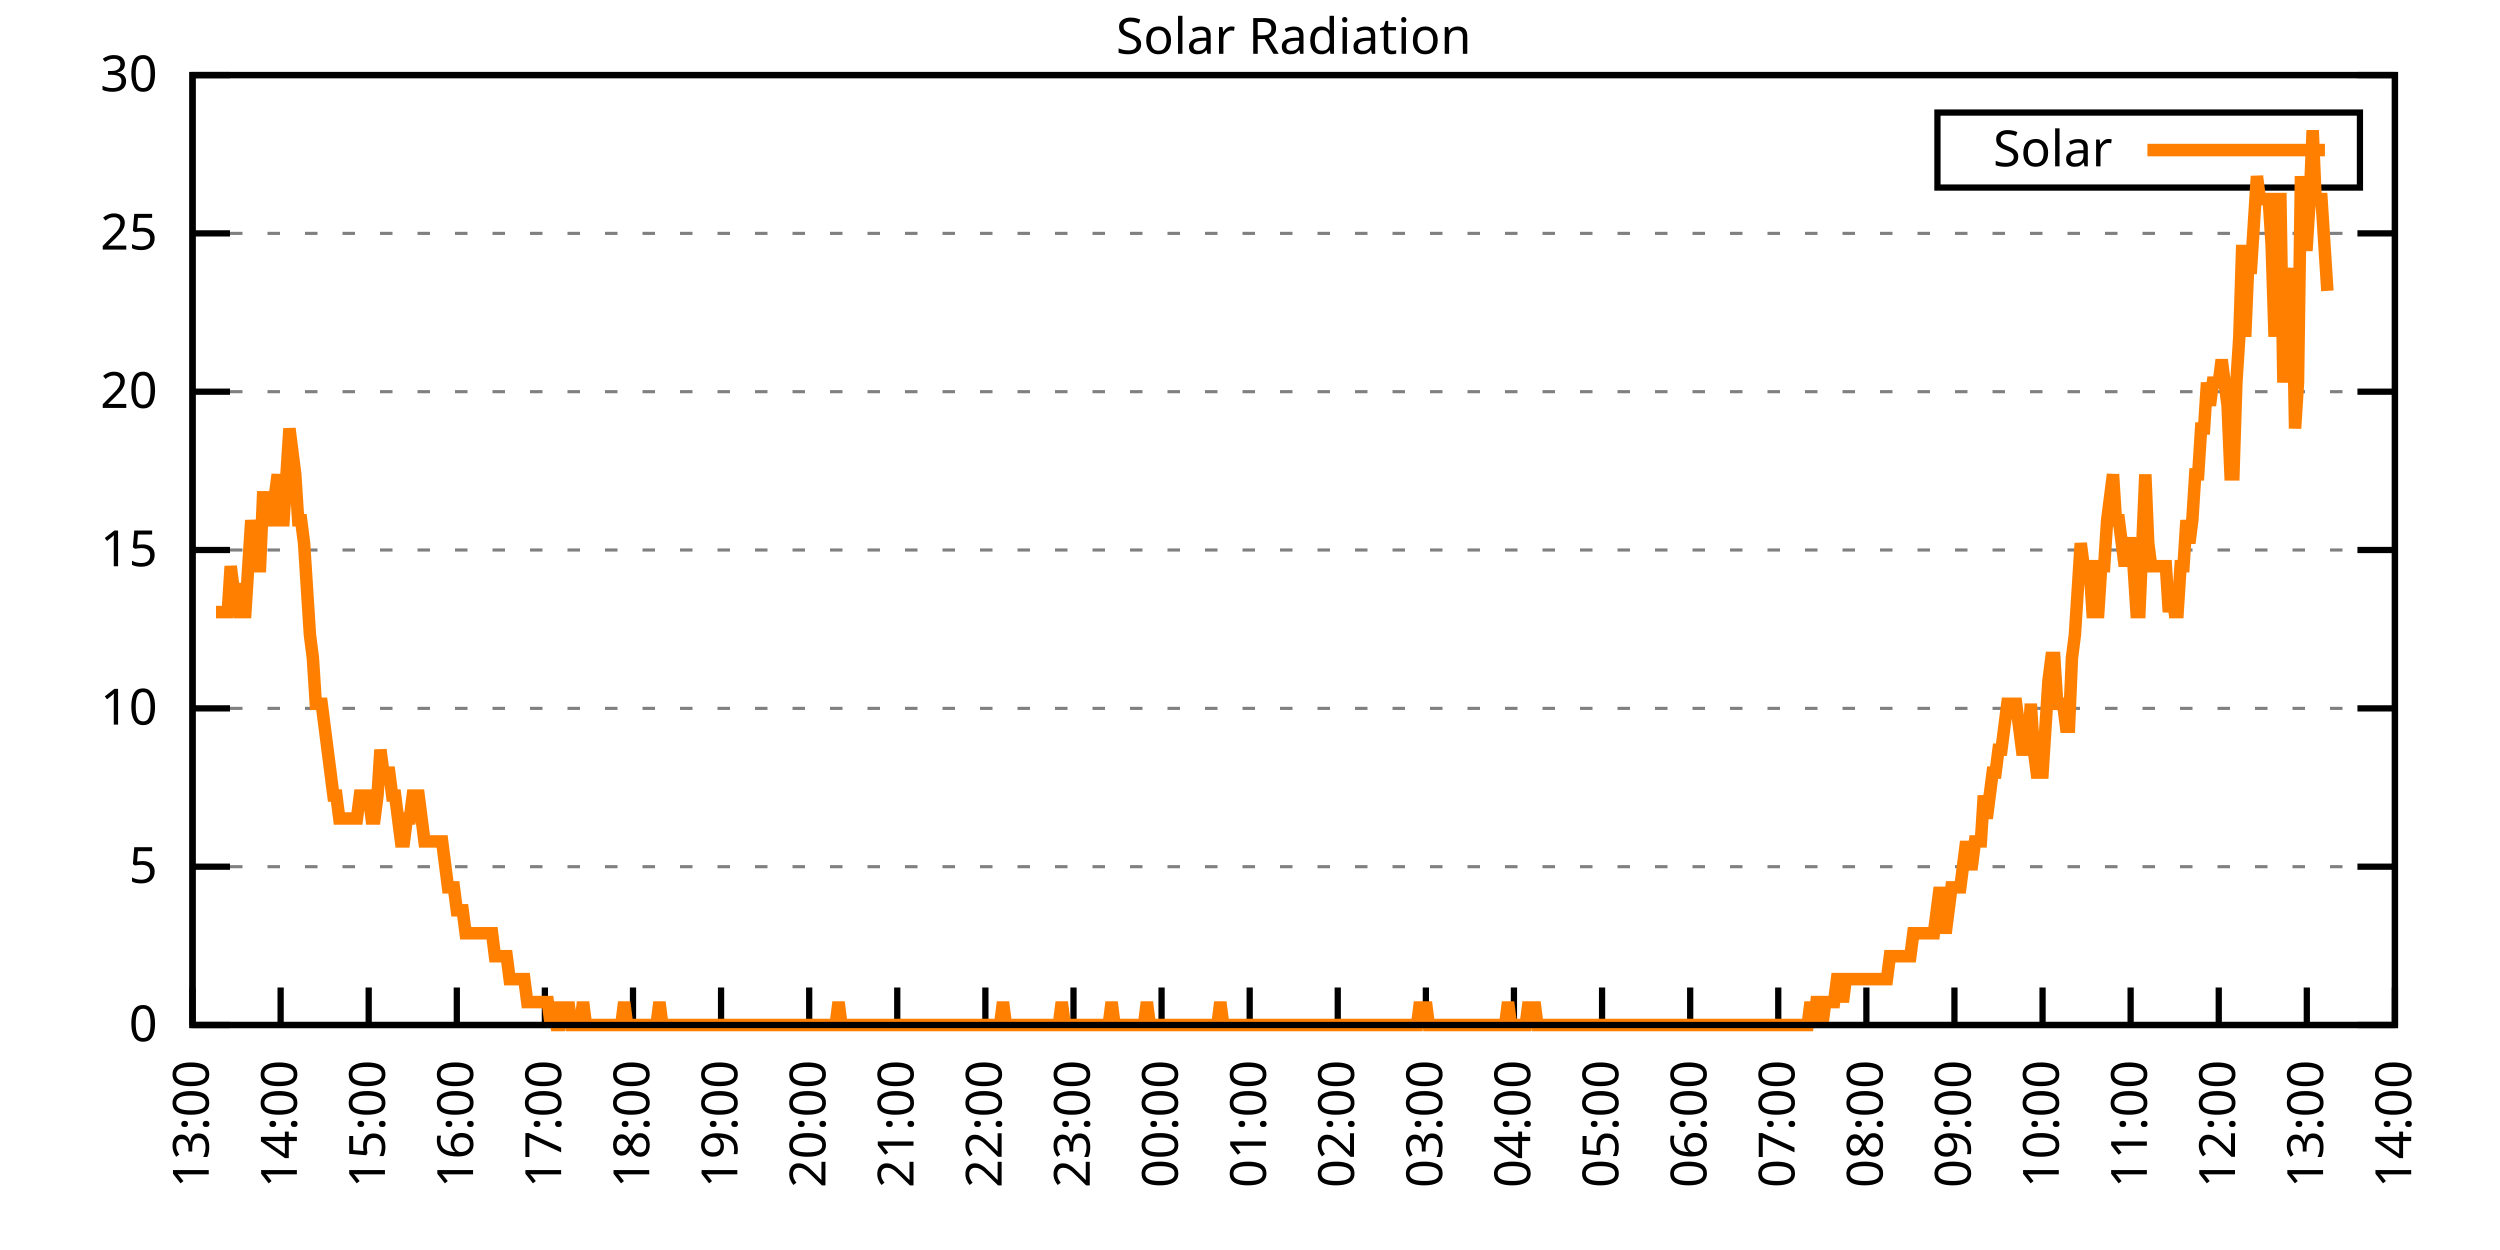
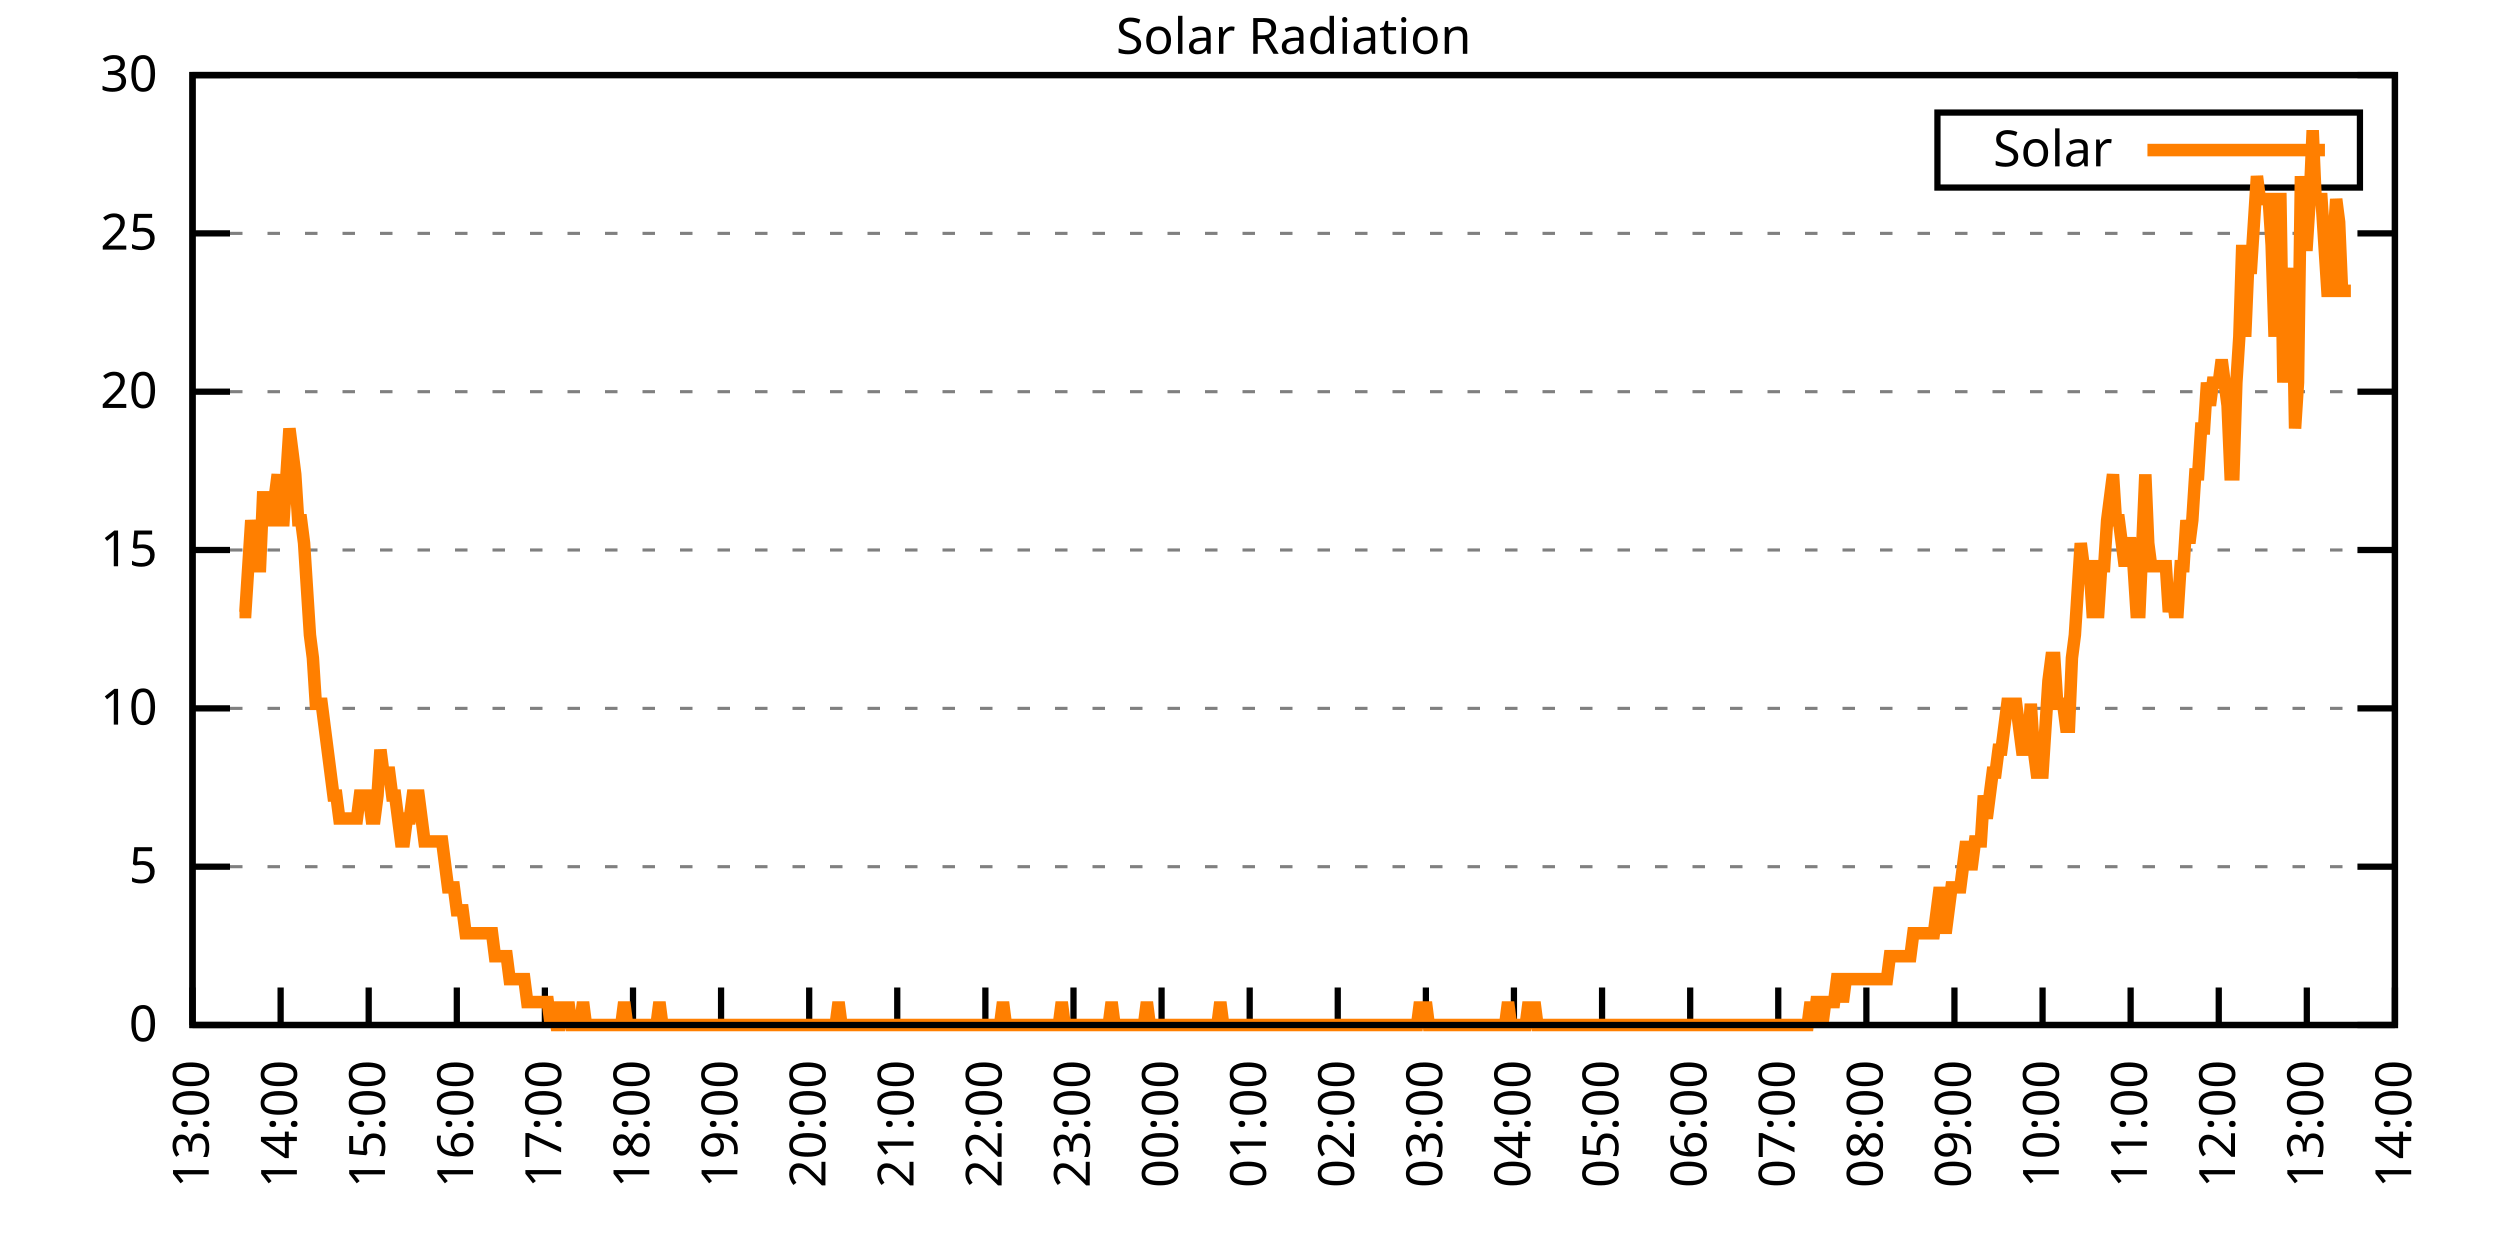
<svg xmlns="http://www.w3.org/2000/svg" xmlns:xlink="http://www.w3.org/1999/xlink" width="400" height="200" viewBox="0 0 400 200">
  <g id="gnuplot_canvas">
    <rect x="0" y="0" width="400" height="200" fill="none" />
    <defs>
      <circle id="gpDot" r="0.5" stroke-width="0.5" stroke="currentColor" />
      <path id="gpPt0" stroke-width="0.333" stroke="currentColor" d="M-1,0 h2 M0,-1 v2" />
      <path id="gpPt1" stroke-width="0.333" stroke="currentColor" d="M-1,-1 L1,1 M1,-1 L-1,1" />
      <path id="gpPt2" stroke-width="0.333" stroke="currentColor" d="M-1,0 L1,0 M0,-1 L0,1 M-1,-1 L1,1 M-1,1 L1,-1" />
      <rect id="gpPt3" stroke-width="0.333" stroke="currentColor" x="-1" y="-1" width="2" height="2" />
      <rect id="gpPt4" stroke-width="0.333" stroke="currentColor" fill="currentColor" x="-1" y="-1" width="2" height="2" />
      <circle id="gpPt5" stroke-width="0.333" stroke="currentColor" cx="0" cy="0" r="1" />
      <use xlink:href="#gpPt5" id="gpPt6" fill="currentColor" stroke="none" />
      <path id="gpPt7" stroke-width="0.333" stroke="currentColor" d="M0,-1.33 L-1.33,0.67 L1.33,0.67 z" />
      <use xlink:href="#gpPt7" id="gpPt8" fill="currentColor" stroke="none" />
      <use xlink:href="#gpPt7" id="gpPt9" stroke="currentColor" transform="rotate(180)" />
      <use xlink:href="#gpPt9" id="gpPt10" fill="currentColor" stroke="none" />
      <use xlink:href="#gpPt3" id="gpPt11" stroke="currentColor" transform="rotate(45)" />
      <use xlink:href="#gpPt11" id="gpPt12" fill="currentColor" stroke="none" />
      <path id="gpPt13" stroke-width="0.333" stroke="currentColor" d="M0,1.330 L1.265,0.411 L0.782,-1.067 L-0.782,-1.076 L-1.265,0.411 z" />
      <use xlink:href="#gpPt13" id="gpPt14" fill="currentColor" stroke="none" />
      <filter id="textbox" filterUnits="objectBoundingBox" x="0" y="0" height="1" width="1">
        <feFlood flood-color="white" flood-opacity="1" result="bgnd" />
        <feComposite in="SourceGraphic" in2="bgnd" operator="atop" />
      </filter>
      <filter id="greybox" filterUnits="objectBoundingBox" x="0" y="0" height="1" width="1">
        <feFlood flood-color="lightgrey" flood-opacity="1" result="grey" />
        <feComposite in="SourceGraphic" in2="grey" operator="atop" />
      </filter>
    </defs>
    <g fill="none" color="white" stroke="currentColor" stroke-width="1.00" stroke-linecap="butt" stroke-linejoin="miter">
</g>
    <g fill="none" color="black" stroke="currentColor" stroke-width="1.00" stroke-linecap="butt" stroke-linejoin="miter">
      <g stroke="none" shape-rendering="crispEdges">
        <polygon fill="rgb(255, 255, 255)" points="30.80,164.00 383.18,164.00 383.18,12.02 30.80,12.02 " />
      </g>
    </g>
    <g fill="none" color="black" stroke="currentColor" stroke-width="1.00" stroke-linecap="butt" stroke-linejoin="miter">
</g>
    <g fill="none" color="black" stroke="black" stroke-width="0.50" stroke-linecap="butt" stroke-linejoin="miter">
</g>
    <g fill="none" color="gray" stroke="currentColor" stroke-width="0.50" stroke-linecap="butt" stroke-linejoin="miter">
      <path stroke="gray" stroke-dasharray="2,4" class="gridline" d="M30.80,164.00 L383.19,164.00  " />
    </g>
    <g fill="none" color="gray" stroke="gray" stroke-width="1.00" stroke-linecap="butt" stroke-linejoin="miter">
</g>
    <g fill="none" color="black" stroke="currentColor" stroke-width="1.00" stroke-linecap="butt" stroke-linejoin="miter">
      <path stroke="black" d="M30.80,164.00 L36.80,164.00 M383.19,164.00 L377.19,164.00  " />
      <g transform="translate(25.20,166.60)" stroke="none" fill="black" font-family="Sans" font-size="8.00" text-anchor="end">
        <text>
          <tspan font-family="Sans"> 0</tspan>
        </text>
      </g>
    </g>
    <g fill="none" color="black" stroke="currentColor" stroke-width="1.00" stroke-linecap="butt" stroke-linejoin="miter">
</g>
    <g fill="none" color="black" stroke="black" stroke-width="0.50" stroke-linecap="butt" stroke-linejoin="miter">
</g>
    <g fill="none" color="gray" stroke="currentColor" stroke-width="0.50" stroke-linecap="butt" stroke-linejoin="miter">
      <path stroke="gray" stroke-dasharray="2,4" class="gridline" d="M30.80,138.67 L383.19,138.67  " />
    </g>
    <g fill="none" color="gray" stroke="gray" stroke-width="1.00" stroke-linecap="butt" stroke-linejoin="miter">
</g>
    <g fill="none" color="black" stroke="currentColor" stroke-width="1.00" stroke-linecap="butt" stroke-linejoin="miter">
      <path stroke="black" d="M30.80,138.67 L36.80,138.67 M383.19,138.67 L377.19,138.67  " />
      <g transform="translate(25.20,141.27)" stroke="none" fill="black" font-family="Sans" font-size="8.00" text-anchor="end">
        <text>
          <tspan font-family="Sans"> 5</tspan>
        </text>
      </g>
    </g>
    <g fill="none" color="black" stroke="currentColor" stroke-width="1.00" stroke-linecap="butt" stroke-linejoin="miter">
</g>
    <g fill="none" color="black" stroke="black" stroke-width="0.50" stroke-linecap="butt" stroke-linejoin="miter">
</g>
    <g fill="none" color="gray" stroke="currentColor" stroke-width="0.50" stroke-linecap="butt" stroke-linejoin="miter">
      <path stroke="gray" stroke-dasharray="2,4" class="gridline" d="M30.80,113.34 L383.19,113.34  " />
    </g>
    <g fill="none" color="gray" stroke="gray" stroke-width="1.00" stroke-linecap="butt" stroke-linejoin="miter">
</g>
    <g fill="none" color="black" stroke="currentColor" stroke-width="1.00" stroke-linecap="butt" stroke-linejoin="miter">
      <path stroke="black" d="M30.80,113.34 L36.80,113.34 M383.19,113.34 L377.19,113.34  " />
      <g transform="translate(25.20,115.94)" stroke="none" fill="black" font-family="Sans" font-size="8.00" text-anchor="end">
        <text>
          <tspan font-family="Sans"> 10</tspan>
        </text>
      </g>
    </g>
    <g fill="none" color="black" stroke="currentColor" stroke-width="1.00" stroke-linecap="butt" stroke-linejoin="miter">
</g>
    <g fill="none" color="black" stroke="black" stroke-width="0.50" stroke-linecap="butt" stroke-linejoin="miter">
</g>
    <g fill="none" color="gray" stroke="currentColor" stroke-width="0.50" stroke-linecap="butt" stroke-linejoin="miter">
      <path stroke="gray" stroke-dasharray="2,4" class="gridline" d="M30.80,88.00 L383.19,88.00  " />
    </g>
    <g fill="none" color="gray" stroke="gray" stroke-width="1.00" stroke-linecap="butt" stroke-linejoin="miter">
</g>
    <g fill="none" color="black" stroke="currentColor" stroke-width="1.00" stroke-linecap="butt" stroke-linejoin="miter">
      <path stroke="black" d="M30.80,88.00 L36.80,88.00 M383.19,88.00 L377.19,88.00  " />
      <g transform="translate(25.20,90.60)" stroke="none" fill="black" font-family="Sans" font-size="8.00" text-anchor="end">
        <text>
          <tspan font-family="Sans"> 15</tspan>
        </text>
      </g>
    </g>
    <g fill="none" color="black" stroke="currentColor" stroke-width="1.00" stroke-linecap="butt" stroke-linejoin="miter">
</g>
    <g fill="none" color="black" stroke="black" stroke-width="0.50" stroke-linecap="butt" stroke-linejoin="miter">
</g>
    <g fill="none" color="gray" stroke="currentColor" stroke-width="0.50" stroke-linecap="butt" stroke-linejoin="miter">
      <path stroke="gray" stroke-dasharray="2,4" class="gridline" d="M30.80,62.67 L383.19,62.67  " />
    </g>
    <g fill="none" color="gray" stroke="gray" stroke-width="1.00" stroke-linecap="butt" stroke-linejoin="miter">
</g>
    <g fill="none" color="black" stroke="currentColor" stroke-width="1.00" stroke-linecap="butt" stroke-linejoin="miter">
      <path stroke="black" d="M30.80,62.67 L36.80,62.67 M383.19,62.67 L377.19,62.67  " />
      <g transform="translate(25.20,65.27)" stroke="none" fill="black" font-family="Sans" font-size="8.00" text-anchor="end">
        <text>
          <tspan font-family="Sans"> 20</tspan>
        </text>
      </g>
    </g>
    <g fill="none" color="black" stroke="currentColor" stroke-width="1.00" stroke-linecap="butt" stroke-linejoin="miter">
</g>
    <g fill="none" color="black" stroke="black" stroke-width="0.50" stroke-linecap="butt" stroke-linejoin="miter">
</g>
    <g fill="none" color="gray" stroke="currentColor" stroke-width="0.50" stroke-linecap="butt" stroke-linejoin="miter">
      <path stroke="gray" stroke-dasharray="2,4" class="gridline" d="M30.80,37.34 L383.19,37.34  " />
    </g>
    <g fill="none" color="gray" stroke="gray" stroke-width="1.00" stroke-linecap="butt" stroke-linejoin="miter">
</g>
    <g fill="none" color="black" stroke="currentColor" stroke-width="1.00" stroke-linecap="butt" stroke-linejoin="miter">
      <path stroke="black" d="M30.80,37.34 L36.80,37.34 M383.19,37.34 L377.19,37.34  " />
      <g transform="translate(25.20,39.94)" stroke="none" fill="black" font-family="Sans" font-size="8.00" text-anchor="end">
        <text>
          <tspan font-family="Sans"> 25</tspan>
        </text>
      </g>
    </g>
    <g fill="none" color="black" stroke="currentColor" stroke-width="1.00" stroke-linecap="butt" stroke-linejoin="miter">
</g>
    <g fill="none" color="black" stroke="black" stroke-width="0.50" stroke-linecap="butt" stroke-linejoin="miter">
</g>
    <g fill="none" color="gray" stroke="currentColor" stroke-width="0.50" stroke-linecap="butt" stroke-linejoin="miter">
      <path stroke="gray" stroke-dasharray="2,4" class="gridline" d="M30.80,12.01 L383.19,12.01  " />
    </g>
    <g fill="none" color="gray" stroke="gray" stroke-width="1.00" stroke-linecap="butt" stroke-linejoin="miter">
</g>
    <g fill="none" color="black" stroke="currentColor" stroke-width="1.00" stroke-linecap="butt" stroke-linejoin="miter">
      <path stroke="black" d="M30.80,12.01 L36.80,12.01 M383.19,12.01 L377.19,12.01  " />
      <g transform="translate(25.20,14.61)" stroke="none" fill="black" font-family="Sans" font-size="8.00" text-anchor="end">
        <text>
          <tspan font-family="Sans"> 30</tspan>
        </text>
      </g>
    </g>
    <g fill="none" color="black" stroke="currentColor" stroke-width="1.00" stroke-linecap="butt" stroke-linejoin="miter">
      <path stroke="black" d="M30.80,164.00 L30.80,158.00  " />
      <g transform="translate(33.40,169.60) rotate(270.00)" stroke="none" fill="black" font-family="Sans" font-size="8.00" text-anchor="end">
        <text>
          <tspan font-family="Sans">13:00</tspan>
        </text>
      </g>
    </g>
    <g fill="none" color="black" stroke="currentColor" stroke-width="1.00" stroke-linecap="butt" stroke-linejoin="miter">
      <path stroke="black" d="M44.90,164.00 L44.90,158.00  " />
      <g transform="translate(47.50,169.60) rotate(270.00)" stroke="none" fill="black" font-family="Sans" font-size="8.00" text-anchor="end">
        <text>
          <tspan font-family="Sans">14:00</tspan>
        </text>
      </g>
    </g>
    <g fill="none" color="black" stroke="currentColor" stroke-width="1.00" stroke-linecap="butt" stroke-linejoin="miter">
      <path stroke="black" d="M58.99,164.00 L58.99,158.00  " />
      <g transform="translate(61.59,169.60) rotate(270.00)" stroke="none" fill="black" font-family="Sans" font-size="8.00" text-anchor="end">
        <text>
          <tspan font-family="Sans">15:00</tspan>
        </text>
      </g>
    </g>
    <g fill="none" color="black" stroke="currentColor" stroke-width="1.00" stroke-linecap="butt" stroke-linejoin="miter">
      <path stroke="black" d="M73.09,164.00 L73.09,158.00  " />
      <g transform="translate(75.69,169.60) rotate(270.00)" stroke="none" fill="black" font-family="Sans" font-size="8.00" text-anchor="end">
        <text>
          <tspan font-family="Sans">16:00</tspan>
        </text>
      </g>
    </g>
    <g fill="none" color="black" stroke="currentColor" stroke-width="1.00" stroke-linecap="butt" stroke-linejoin="miter">
      <path stroke="black" d="M87.18,164.00 L87.18,158.00  " />
      <g transform="translate(89.78,169.60) rotate(270.00)" stroke="none" fill="black" font-family="Sans" font-size="8.00" text-anchor="end">
        <text>
          <tspan font-family="Sans">17:00</tspan>
        </text>
      </g>
    </g>
    <g fill="none" color="black" stroke="currentColor" stroke-width="1.00" stroke-linecap="butt" stroke-linejoin="miter">
      <path stroke="black" d="M101.28,164.00 L101.28,158.00  " />
      <g transform="translate(103.88,169.60) rotate(270.00)" stroke="none" fill="black" font-family="Sans" font-size="8.00" text-anchor="end">
        <text>
          <tspan font-family="Sans">18:00</tspan>
        </text>
      </g>
    </g>
    <g fill="none" color="black" stroke="currentColor" stroke-width="1.00" stroke-linecap="butt" stroke-linejoin="miter">
      <path stroke="black" d="M115.37,164.00 L115.37,158.00  " />
      <g transform="translate(117.97,169.60) rotate(270.00)" stroke="none" fill="black" font-family="Sans" font-size="8.00" text-anchor="end">
        <text>
          <tspan font-family="Sans">19:00</tspan>
        </text>
      </g>
    </g>
    <g fill="none" color="black" stroke="currentColor" stroke-width="1.00" stroke-linecap="butt" stroke-linejoin="miter">
      <path stroke="black" d="M129.47,164.00 L129.47,158.00  " />
      <g transform="translate(132.07,169.60) rotate(270.00)" stroke="none" fill="black" font-family="Sans" font-size="8.00" text-anchor="end">
        <text>
          <tspan font-family="Sans">20:00</tspan>
        </text>
      </g>
    </g>
    <g fill="none" color="black" stroke="currentColor" stroke-width="1.00" stroke-linecap="butt" stroke-linejoin="miter">
      <path stroke="black" d="M143.56,164.00 L143.56,158.00  " />
      <g transform="translate(146.16,169.60) rotate(270.00)" stroke="none" fill="black" font-family="Sans" font-size="8.00" text-anchor="end">
        <text>
          <tspan font-family="Sans">21:00</tspan>
        </text>
      </g>
    </g>
    <g fill="none" color="black" stroke="currentColor" stroke-width="1.00" stroke-linecap="butt" stroke-linejoin="miter">
      <path stroke="black" d="M157.66,164.00 L157.66,158.00  " />
      <g transform="translate(160.26,169.60) rotate(270.00)" stroke="none" fill="black" font-family="Sans" font-size="8.00" text-anchor="end">
        <text>
          <tspan font-family="Sans">22:00</tspan>
        </text>
      </g>
    </g>
    <g fill="none" color="black" stroke="currentColor" stroke-width="1.00" stroke-linecap="butt" stroke-linejoin="miter">
      <path stroke="black" d="M171.76,164.00 L171.76,158.00  " />
      <g transform="translate(174.36,169.60) rotate(270.00)" stroke="none" fill="black" font-family="Sans" font-size="8.00" text-anchor="end">
        <text>
          <tspan font-family="Sans">23:00</tspan>
        </text>
      </g>
    </g>
    <g fill="none" color="black" stroke="currentColor" stroke-width="1.00" stroke-linecap="butt" stroke-linejoin="miter">
      <path stroke="black" d="M185.85,164.00 L185.85,158.00  " />
      <g transform="translate(188.45,169.60) rotate(270.00)" stroke="none" fill="black" font-family="Sans" font-size="8.00" text-anchor="end">
        <text>
          <tspan font-family="Sans">00:00</tspan>
        </text>
      </g>
    </g>
    <g fill="none" color="black" stroke="currentColor" stroke-width="1.00" stroke-linecap="butt" stroke-linejoin="miter">
      <path stroke="black" d="M199.95,164.00 L199.95,158.00  " />
      <g transform="translate(202.55,169.60) rotate(270.00)" stroke="none" fill="black" font-family="Sans" font-size="8.00" text-anchor="end">
        <text>
          <tspan font-family="Sans">01:00</tspan>
        </text>
      </g>
    </g>
    <g fill="none" color="black" stroke="currentColor" stroke-width="1.00" stroke-linecap="butt" stroke-linejoin="miter">
      <path stroke="black" d="M214.04,164.00 L214.04,158.00  " />
      <g transform="translate(216.64,169.60) rotate(270.00)" stroke="none" fill="black" font-family="Sans" font-size="8.00" text-anchor="end">
        <text>
          <tspan font-family="Sans">02:00</tspan>
        </text>
      </g>
    </g>
    <g fill="none" color="black" stroke="currentColor" stroke-width="1.00" stroke-linecap="butt" stroke-linejoin="miter">
      <path stroke="black" d="M228.14,164.00 L228.14,158.00  " />
      <g transform="translate(230.74,169.60) rotate(270.00)" stroke="none" fill="black" font-family="Sans" font-size="8.00" text-anchor="end">
        <text>
          <tspan font-family="Sans">03:00</tspan>
        </text>
      </g>
    </g>
    <g fill="none" color="black" stroke="currentColor" stroke-width="1.00" stroke-linecap="butt" stroke-linejoin="miter">
      <path stroke="black" d="M242.23,164.00 L242.23,158.00  " />
      <g transform="translate(244.83,169.60) rotate(270.00)" stroke="none" fill="black" font-family="Sans" font-size="8.00" text-anchor="end">
        <text>
          <tspan font-family="Sans">04:00</tspan>
        </text>
      </g>
    </g>
    <g fill="none" color="black" stroke="currentColor" stroke-width="1.00" stroke-linecap="butt" stroke-linejoin="miter">
      <path stroke="black" d="M256.33,164.00 L256.33,158.00  " />
      <g transform="translate(258.93,169.60) rotate(270.00)" stroke="none" fill="black" font-family="Sans" font-size="8.00" text-anchor="end">
        <text>
          <tspan font-family="Sans">05:00</tspan>
        </text>
      </g>
    </g>
    <g fill="none" color="black" stroke="currentColor" stroke-width="1.00" stroke-linecap="butt" stroke-linejoin="miter">
      <path stroke="black" d="M270.43,164.00 L270.43,158.00  " />
      <g transform="translate(273.03,169.60) rotate(270.00)" stroke="none" fill="black" font-family="Sans" font-size="8.00" text-anchor="end">
        <text>
          <tspan font-family="Sans">06:00</tspan>
        </text>
      </g>
    </g>
    <g fill="none" color="black" stroke="currentColor" stroke-width="1.00" stroke-linecap="butt" stroke-linejoin="miter">
      <path stroke="black" d="M284.52,164.00 L284.52,158.00  " />
      <g transform="translate(287.12,169.60) rotate(270.00)" stroke="none" fill="black" font-family="Sans" font-size="8.00" text-anchor="end">
        <text>
          <tspan font-family="Sans">07:00</tspan>
        </text>
      </g>
    </g>
    <g fill="none" color="black" stroke="currentColor" stroke-width="1.00" stroke-linecap="butt" stroke-linejoin="miter">
      <path stroke="black" d="M298.62,164.00 L298.62,158.00  " />
      <g transform="translate(301.22,169.60) rotate(270.00)" stroke="none" fill="black" font-family="Sans" font-size="8.00" text-anchor="end">
        <text>
          <tspan font-family="Sans">08:00</tspan>
        </text>
      </g>
    </g>
    <g fill="none" color="black" stroke="currentColor" stroke-width="1.00" stroke-linecap="butt" stroke-linejoin="miter">
      <path stroke="black" d="M312.71,164.00 L312.71,158.00  " />
      <g transform="translate(315.31,169.60) rotate(270.00)" stroke="none" fill="black" font-family="Sans" font-size="8.00" text-anchor="end">
        <text>
          <tspan font-family="Sans">09:00</tspan>
        </text>
      </g>
    </g>
    <g fill="none" color="black" stroke="currentColor" stroke-width="1.00" stroke-linecap="butt" stroke-linejoin="miter">
      <path stroke="black" d="M326.81,164.00 L326.81,158.00  " />
      <g transform="translate(329.41,169.60) rotate(270.00)" stroke="none" fill="black" font-family="Sans" font-size="8.00" text-anchor="end">
        <text>
          <tspan font-family="Sans">10:00</tspan>
        </text>
      </g>
    </g>
    <g fill="none" color="black" stroke="currentColor" stroke-width="1.00" stroke-linecap="butt" stroke-linejoin="miter">
      <path stroke="black" d="M340.90,164.00 L340.90,158.00  " />
      <g transform="translate(343.50,169.60) rotate(270.00)" stroke="none" fill="black" font-family="Sans" font-size="8.00" text-anchor="end">
        <text>
          <tspan font-family="Sans">11:00</tspan>
        </text>
      </g>
    </g>
    <g fill="none" color="black" stroke="currentColor" stroke-width="1.00" stroke-linecap="butt" stroke-linejoin="miter">
      <path stroke="black" d="M355.00,164.00 L355.00,158.00  " />
      <g transform="translate(357.60,169.60) rotate(270.00)" stroke="none" fill="black" font-family="Sans" font-size="8.00" text-anchor="end">
        <text>
          <tspan font-family="Sans">12:00</tspan>
        </text>
      </g>
    </g>
    <g fill="none" color="black" stroke="currentColor" stroke-width="1.00" stroke-linecap="butt" stroke-linejoin="miter">
      <path stroke="black" d="M369.09,164.00 L369.09,158.00  " />
      <g transform="translate(371.69,169.60) rotate(270.00)" stroke="none" fill="black" font-family="Sans" font-size="8.00" text-anchor="end">
        <text>
          <tspan font-family="Sans">13:00</tspan>
        </text>
      </g>
    </g>
    <g fill="none" color="black" stroke="currentColor" stroke-width="1.00" stroke-linecap="butt" stroke-linejoin="miter">
      <path stroke="black" d="M383.19,164.00 L383.19,158.00  " />
      <g transform="translate(385.79,169.60) rotate(270.00)" stroke="none" fill="black" font-family="Sans" font-size="8.00" text-anchor="end">
        <text>
          <tspan font-family="Sans">14:00</tspan>
        </text>
      </g>
    </g>
    <g fill="none" color="black" stroke="currentColor" stroke-width="1.00" stroke-linecap="butt" stroke-linejoin="miter">
</g>
    <g fill="none" color="black" stroke="currentColor" stroke-width="1.00" stroke-linecap="butt" stroke-linejoin="miter">
      <path stroke="black" d="M30.80,12.01 L30.80,164.00 L383.19,164.00 L383.19,12.01 L30.80,12.01 Z  " />
    </g>
    <g fill="none" color="black" stroke="currentColor" stroke-width="1.00" stroke-linecap="butt" stroke-linejoin="miter">
</g>
    <g fill="none" color="black" stroke="currentColor" stroke-width="1.00" stroke-linecap="butt" stroke-linejoin="miter">
      <path stroke="black" d="M309.99,30.01 L309.99,18.01 L377.59,18.01 L377.59,30.01 L309.99,30.01 Z  " />
    </g>
    <g id="Solar_Radiation_plot_1">
      <g fill="none" color="white" stroke="black" stroke-width="2.00" stroke-linecap="butt" stroke-linejoin="miter">
</g>
      <g fill="none" color="black" stroke="currentColor" stroke-width="2.00" stroke-linecap="butt" stroke-linejoin="miter">
        <g transform="translate(337.99,26.61)" stroke="none" fill="black" font-family="Sans" font-size="8.00" text-anchor="end">
          <text>
            <tspan font-family="Sans">Solar</tspan>
          </text>
        </g>
      </g>
      <g fill="none" color="black" stroke="currentColor" stroke-width="2.00" stroke-linecap="butt" stroke-linejoin="miter">
-         <path stroke="rgb(255, 127,   0)" d="M343.59,24.01 L371.99,24.01 M34.56,97.93 L35.03,97.93 L35.50,97.93 L35.97,97.93 L36.44,97.93 L36.91,90.59   L37.38,94.26 L37.85,94.26 L38.32,97.93 L38.79,97.93 L39.26,97.93 L39.73,90.59 L40.20,83.24 L40.67,86.91   L41.14,90.59 L41.61,90.59 L42.08,79.57 L42.55,79.57 L43.02,83.24 L43.49,83.24 L43.96,79.57 L44.43,75.90   L44.90,83.24 L45.37,83.24 L45.84,75.90 L46.31,68.56 L46.78,72.23 L47.24,75.90 L47.71,83.24 L48.18,83.24   L48.65,86.91 L49.12,94.26 L49.59,101.60 L50.06,105.27 L50.53,112.61 L51.00,112.61 L51.47,112.61 L51.94,116.28   L52.41,119.95 L52.88,123.62 L53.35,127.29 L53.82,127.29 L54.29,130.96 L54.76,130.96 L55.23,130.96 L55.70,130.96   L56.17,130.96 L56.64,130.96 L57.11,130.96 L57.58,127.29 L58.05,127.29 L58.52,127.29 L58.99,127.29 L59.46,130.96   L59.93,130.96 L60.40,127.29 L60.87,119.95 L61.34,123.62 L61.81,123.62 L62.28,123.62 L62.75,127.29 L63.22,127.29   L63.69,130.96 L64.16,134.63 L64.63,134.63 L65.10,130.96 L65.57,130.96 L66.04,127.29 L66.51,127.29 L66.98,127.29   L67.45,130.96 L67.92,134.63 L68.39,134.63 L68.86,134.63 L69.33,134.63 L69.80,134.63 L70.27,134.63 L70.74,134.63   L71.21,138.30 L71.68,141.98 L72.15,141.98 L72.62,141.98 L73.09,145.65 L73.56,145.65 L74.03,145.65 L74.50,149.32   L74.97,149.32 L75.44,149.32 L75.91,149.32 L76.38,149.32 L76.85,149.32 L77.32,149.32 L77.79,149.32 L78.26,149.32   L78.73,149.32 L79.19,152.99 L79.66,152.99 L80.13,152.99 L80.60,152.99 L81.07,152.99 L81.54,156.66 L82.01,156.66   L82.48,156.66 L82.95,156.66 L83.42,156.66 L83.89,156.66 L84.36,160.33 L84.83,160.33 L85.30,160.33 L85.77,160.33   L86.24,160.33 L86.71,160.33 L87.18,160.33 L87.65,160.33 L88.12,164.00 L88.59,160.33 L89.06,164.00 L89.53,164.00   L90.00,160.33 L90.47,164.00 L90.94,160.33 L91.41,164.00 L91.88,164.00 L92.35,164.00 L92.82,164.00 L93.29,160.33   L93.76,164.00 L94.23,164.00 L94.70,164.00 L95.17,164.00 L95.64,164.00 L96.11,164.00 L96.58,164.00 L97.05,164.00   L97.52,164.00 L97.99,164.00 L98.46,164.00 L98.93,164.00 L99.40,164.00 L99.87,160.33 L100.34,164.00 L100.81,164.00   L101.28,164.00 L101.75,164.00 L102.22,164.00 L102.69,164.00 L103.16,164.00 L103.63,164.00 L104.10,164.00 L104.57,164.00   L105.04,164.00 L105.51,160.33 L105.98,164.00 L106.45,164.00 L106.92,164.00 L107.39,164.00 L107.86,164.00 L108.33,164.00   L108.80,164.00 L109.27,164.00 L109.74,164.00 L110.21,164.00 L110.68,164.00 L111.14,164.00 L111.61,164.00 L112.08,164.00   L112.55,164.00 L113.02,164.00 L113.49,164.00 L113.96,164.00 L114.43,164.00 L114.90,164.00 L115.37,164.00 L115.84,164.00   L116.31,164.00 L116.78,164.00 L117.25,164.00 L117.72,164.00 L118.19,164.00 L118.66,164.00 L119.13,164.00 L119.60,164.00   L120.07,164.00 L120.54,164.00 L121.01,164.00 L121.48,164.00 L121.95,164.00 L122.42,164.00 L122.89,164.00 L123.36,164.00   L123.83,164.00 L124.30,164.00 L124.77,164.00 L125.24,164.00 L125.71,164.00 L126.18,164.00 L126.65,164.00 L127.12,164.00   L127.59,164.00 L128.06,164.00 L128.53,164.00 L129.00,164.00 L129.47,164.00 L129.94,164.00 L130.41,164.00 L130.88,164.00   L131.35,164.00 L131.82,164.00 L132.29,164.00 L132.76,164.00 L133.23,164.00 L133.70,164.00 L134.17,160.33 L134.64,164.00   L135.11,164.00 L135.58,164.00 L136.05,164.00 L136.52,164.00 L136.99,164.00 L137.46,164.00 L137.93,164.00 L138.40,164.00   L138.87,164.00 L139.34,164.00 L139.81,164.00 L140.28,164.00 L140.75,164.00 L141.22,164.00 L141.69,164.00 L142.16,164.00   L142.63,164.00 L143.09,164.00 L143.56,164.00 L144.03,164.00 L144.50,164.00 L144.97,164.00 L145.44,164.00 L145.91,164.00   L146.38,164.00 L146.85,164.00 L147.32,164.00 L147.79,164.00 L148.26,164.00 L148.73,164.00 L149.20,164.00 L149.67,164.00   L150.14,164.00 L150.61,164.00 L151.08,164.00 L151.55,164.00 L152.02,164.00 L152.49,164.00 L152.96,164.00 L153.43,164.00   L153.90,164.00 L154.37,164.00 L154.84,164.00 L155.31,164.00 L155.78,164.00 L156.25,164.00 L156.72,164.00 L157.19,164.00   L157.66,164.00 L158.13,164.00 L158.60,164.00 L159.07,164.00 L159.54,164.00 L160.01,164.00 L160.48,160.33 L160.95,164.00   L161.42,164.00 L161.89,164.00 L162.36,164.00 L162.83,164.00 L163.30,164.00 L163.77,164.00 L164.24,164.00 L164.71,164.00   L165.18,164.00 L165.65,164.00 L166.12,164.00 L166.59,164.00 L167.06,164.00 L167.53,164.00 L168.00,164.00 L168.47,164.00   L168.94,164.00 L169.41,164.00 L169.88,160.33 L170.35,164.00 L170.82,164.00 L171.29,164.00 L171.76,164.00 L172.23,164.00   L172.70,164.00 L173.17,164.00 L173.64,164.00 L174.11,164.00 L174.58,164.00 L175.04,164.00 L175.51,164.00 L175.98,164.00   L176.45,164.00 L176.92,164.00 L177.39,164.00 L177.86,160.33 L178.33,164.00 L178.80,164.00 L179.27,164.00 L179.74,164.00   L180.21,164.00 L180.68,164.00 L181.15,164.00 L181.62,164.00 L182.09,164.00 L182.56,164.00 L183.03,164.00 L183.50,160.33   L183.97,164.00 L184.44,164.00 L184.91,164.00 L185.38,164.00 L185.85,164.00 L186.32,164.00 L186.79,164.00 L187.26,164.00   L187.73,164.00 L188.20,164.00 L188.67,164.00 L189.14,164.00 L189.61,164.00 L190.08,164.00 L190.55,164.00 L191.02,164.00   L191.49,164.00 L191.96,164.00 L192.43,164.00 L192.90,164.00 L193.37,164.00 L193.84,164.00 L194.31,164.00 L194.78,164.00   L195.25,160.33 L195.72,164.00 L196.19,164.00 L196.66,164.00 L197.13,164.00 L197.60,164.00 L198.07,164.00 L198.54,164.00   L199.01,164.00 L199.48,164.00 L199.95,164.00 L200.42,164.00 L200.89,164.00 L201.36,164.00 L201.83,164.00 L202.30,164.00   L202.77,164.00 L203.24,164.00 L203.71,164.00 L204.18,164.00 L204.65,164.00 L205.12,164.00 L205.59,164.00 L206.06,164.00   L206.53,164.00 L207.00,164.00 L207.46,164.00 L207.93,164.00 L208.40,164.00 L208.87,164.00 L209.34,164.00 L209.81,164.00   L210.28,164.00 L210.75,164.00 L211.22,164.00 L211.69,164.00 L212.16,164.00 L212.63,164.00 L213.10,164.00 L213.57,164.00   L214.04,164.00 L214.51,164.00 L214.98,164.00 L215.45,164.00 L215.92,164.00 L216.39,164.00 L216.86,164.00 L217.33,164.00   L217.80,164.00 L218.27,164.00 L218.74,164.00 L219.21,164.00 L219.68,164.00 L220.15,164.00 L220.62,164.00 L221.09,164.00   L221.56,164.00 L222.03,164.00 L222.50,164.00 L222.97,164.00 L223.44,164.00 L223.91,164.00 L224.38,164.00 L224.85,164.00   L225.32,164.00 L225.79,164.00 L226.26,164.00 L226.73,164.00 L227.20,160.33 L227.67,164.00 L228.14,160.33 L228.61,164.00   L229.08,164.00 L229.55,164.00 L230.02,164.00 L230.49,164.00 L230.96,164.00 L231.43,164.00 L231.90,164.00 L232.37,164.00   L232.84,164.00 L233.31,164.00 L233.78,164.00 L234.25,164.00 L234.72,164.00 L235.19,164.00 L235.66,164.00 L236.13,164.00   L236.60,164.00 L237.07,164.00 L237.54,164.00 L238.01,164.00 L238.48,164.00 L238.95,164.00 L239.41,164.00 L239.88,164.00   L240.35,164.00 L240.82,164.00 L241.29,160.33 L241.76,164.00 L242.23,164.00 L242.70,164.00 L243.17,164.00 L243.64,164.00   L244.11,164.00 L244.58,160.33 L245.05,164.00 L245.52,160.33 L245.99,164.00 L246.46,164.00 L246.93,164.00 L247.40,164.00   L247.87,164.00 L248.34,164.00 L248.81,164.00 L249.28,164.00 L249.75,164.00 L250.22,164.00 L250.69,164.00 L251.16,164.00   L251.63,164.00 L252.10,164.00 L252.57,164.00 L253.04,164.00 L253.51,164.00 L253.98,164.00 L254.45,164.00 L254.92,164.00   L255.39,164.00 L255.86,164.00 L256.33,164.00 L256.80,164.00 L257.27,164.00 L257.74,164.00 L258.21,164.00 L258.68,164.00   L259.15,164.00 L259.62,164.00 L260.09,164.00 L260.56,164.00 L261.03,164.00 L261.50,164.00 L261.97,164.00 L262.44,164.00   L262.91,164.00 L263.38,164.00 L263.85,164.00 L264.32,164.00 L264.79,164.00 L265.26,164.00 L265.73,164.00 L266.20,164.00   L266.67,164.00 L267.14,164.00 L267.61,164.00 L268.08,164.00 L268.55,164.00 L269.02,164.00 L269.49,164.00 L269.96,164.00   L270.43,164.00 L270.90,164.00 L271.36,164.00 L271.83,164.00 L272.30,164.00 L272.77,164.00 L273.24,164.00 L273.71,164.00   L274.18,164.00 L274.65,164.00 L275.12,164.00 L275.59,164.00 L276.06,164.00 L276.53,164.00 L277.00,164.00 L277.47,164.00   L277.94,164.00 L278.41,164.00 L278.88,164.00 L279.35,164.00 L279.82,164.00 L280.29,164.00 L280.76,164.00 L281.23,164.00   L281.70,164.00 L282.17,164.00 L282.64,164.00 L283.11,164.00 L283.58,164.00 L284.05,164.00 L284.52,164.00 L284.99,164.00   L285.46,164.00 L285.93,164.00 L286.40,164.00 L286.87,164.00 L287.34,164.00 L287.81,164.00 L288.28,164.00 L288.75,164.00   L289.22,164.00 L289.69,160.33 L290.16,164.00 L290.63,160.33 L291.10,160.33 L291.57,164.00 L292.04,160.33 L292.51,160.33   L292.98,160.33 L293.45,160.33 L293.92,156.66 L294.39,156.66 L294.86,160.33 L295.33,156.66 L295.80,156.66 L296.27,156.66   L296.74,156.66 L297.21,156.66 L297.68,156.66 L298.15,156.66 L298.62,156.66 L299.09,156.66 L299.56,156.66 L300.03,156.66   L300.50,156.66 L300.97,156.66 L301.44,156.66 L301.91,156.66 L302.38,152.99 L302.85,152.99 L303.31,152.99 L303.78,152.99   L304.25,152.99 L304.72,152.99 L305.19,152.99 L305.66,152.99 L306.13,149.32 L306.60,149.32 L307.07,149.32 L307.54,149.32   L308.01,149.32 L308.48,149.32 L308.95,149.32 L309.42,149.32 L309.89,145.65 L310.36,141.98 L310.83,145.65 L311.30,149.32   L311.77,145.65 L312.24,141.98 L312.71,141.98 L313.18,141.98 L313.65,141.98 L314.12,138.30 L314.59,134.63 L315.06,138.30   L315.53,138.30 L316.00,134.63 L316.47,134.63 L316.94,134.63 L317.41,127.29 L317.88,130.96 L318.35,127.29 L318.82,123.62   L319.29,123.62 L319.76,119.95 L320.23,119.95 L320.70,116.28 L321.17,112.61 L321.64,112.61 L322.11,112.61 L322.58,112.61   L323.05,116.28 L323.52,119.95 L323.99,119.95 L324.46,119.95 L324.93,112.61 L325.40,119.95 L325.87,123.62 L326.34,123.62   L326.81,123.62 L327.28,116.28 L327.75,108.94 L328.22,105.27 L328.69,105.27 L329.16,112.61 L329.63,112.61 L330.10,112.61   L330.57,116.28 L331.04,116.28 L331.51,105.27 L331.98,101.60 L332.45,94.26 L332.92,86.91 L333.39,90.59 L333.86,90.59   L334.33,90.59 L334.80,97.93 L335.26,97.93 L335.73,97.93 L336.20,90.59 L336.67,90.59 L337.14,83.24 L337.61,79.57   L338.08,75.90 L338.55,83.24 L339.02,83.24 L339.49,86.91 L339.96,90.59 L340.43,86.91 L340.90,86.91 L341.37,90.59   L341.84,97.93 L342.31,97.93 L342.78,86.91 L343.25,75.90 L343.72,86.91 L344.19,90.59 L344.66,90.59 L345.13,90.59   L345.60,90.59 L346.07,90.59 L346.54,90.59 L347.01,97.93 L347.48,94.26 L347.95,97.93 L348.42,97.93 L348.89,90.59   L349.36,90.59 L349.83,83.24 L350.30,86.91 L350.77,83.24 L351.24,75.90 L351.71,75.90 L352.18,68.56 L352.65,68.56   L353.12,61.22 L353.59,64.89 L354.06,61.22 L354.53,61.22 L355.00,61.22 L355.47,57.55 L355.94,61.22 L356.41,64.89   L356.88,75.90 L357.35,75.90 L357.82,61.22 L358.29,53.88 L358.76,39.19 L359.23,53.88 L359.70,42.87 L360.17,42.87   L360.64,35.52 L361.11,28.18 L361.58,31.85 L362.05,31.85 L362.52,31.85 L362.99,31.85 L363.46,39.19 L363.93,53.88   L364.40,31.85 L364.87,31.85 L365.34,61.22 L365.81,46.54 L366.28,50.21 L366.75,42.87 L367.21,68.56 L367.68,61.22   L368.15,28.18 L368.62,39.19 L369.09,39.19 L369.56,31.85 L370.03,20.84 L370.50,31.85 L370.97,31.85 L371.44,31.85   L371.91,39.19 L372.38,46.54  " />
+         <path stroke="rgb(255, 127,   0)" d="M343.59,24.01 L371.99,24.01 M38.32,97.93 L38.79,97.93 L39.26,97.93 L39.73,90.59 L40.20,83.24 L40.67,86.91   L41.14,90.59 L41.61,90.59 L42.08,79.57 L42.55,79.57 L43.02,83.24 L43.49,83.24 L43.96,79.57 L44.43,75.90   L44.90,83.24 L45.37,83.24 L45.84,75.90 L46.31,68.56 L46.78,72.23 L47.24,75.90 L47.71,83.24 L48.18,83.24   L48.65,86.91 L49.12,94.26 L49.59,101.60 L50.06,105.27 L50.53,112.61 L51.00,112.61 L51.47,112.61 L51.94,116.28   L52.41,119.95 L52.88,123.62 L53.35,127.29 L53.82,127.29 L54.29,130.96 L54.76,130.96 L55.23,130.96 L55.70,130.96   L56.17,130.96 L56.64,130.96 L57.11,130.96 L57.58,127.29 L58.05,127.29 L58.52,127.29 L58.99,127.29 L59.46,130.96   L59.93,130.96 L60.40,127.29 L60.87,119.95 L61.34,123.62 L61.81,123.62 L62.28,123.62 L62.75,127.29 L63.22,127.29   L63.69,130.96 L64.16,134.63 L64.63,134.63 L65.10,130.96 L65.57,130.96 L66.04,127.29 L66.51,127.29 L66.98,127.29   L67.45,130.96 L67.92,134.63 L68.39,134.63 L68.86,134.63 L69.33,134.63 L69.80,134.63 L70.27,134.63 L70.74,134.63   L71.21,138.30 L71.68,141.98 L72.15,141.98 L72.62,141.98 L73.09,145.65 L73.56,145.65 L74.03,145.65 L74.50,149.32   L74.97,149.32 L75.44,149.32 L75.91,149.32 L76.38,149.32 L76.85,149.32 L77.32,149.32 L77.79,149.32 L78.26,149.32   L78.73,149.32 L79.19,152.99 L79.66,152.99 L80.13,152.99 L80.60,152.99 L81.07,152.99 L81.54,156.66 L82.01,156.66   L82.48,156.66 L82.95,156.66 L83.42,156.66 L83.89,156.66 L84.36,160.33 L84.83,160.33 L85.30,160.33 L85.77,160.33   L86.24,160.33 L86.71,160.33 L87.18,160.33 L87.65,160.33 L88.12,164.00 L88.59,160.33 L89.06,164.00 L89.53,164.00   L90.00,160.33 L90.47,164.00 L90.94,160.33 L91.41,164.00 L91.88,164.00 L92.35,164.00 L92.82,164.00 L93.29,160.33   L93.76,164.00 L94.23,164.00 L94.70,164.00 L95.17,164.00 L95.64,164.00 L96.11,164.00 L96.58,164.00 L97.05,164.00   L97.52,164.00 L97.99,164.00 L98.46,164.00 L98.93,164.00 L99.40,164.00 L99.87,160.33 L100.34,164.00 L100.81,164.00   L101.28,164.00 L101.75,164.00 L102.22,164.00 L102.69,164.00 L103.16,164.00 L103.63,164.00 L104.10,164.00 L104.57,164.00   L105.04,164.00 L105.51,160.33 L105.98,164.00 L106.45,164.00 L106.92,164.00 L107.39,164.00 L107.86,164.00 L108.33,164.00   L108.80,164.00 L109.27,164.00 L109.74,164.00 L110.21,164.00 L110.68,164.00 L111.14,164.00 L111.61,164.00 L112.08,164.00   L112.55,164.00 L113.02,164.00 L113.49,164.00 L113.96,164.00 L114.43,164.00 L114.90,164.00 L115.37,164.00 L115.84,164.00   L116.31,164.00 L116.78,164.00 L117.25,164.00 L117.72,164.00 L118.19,164.00 L118.66,164.00 L119.13,164.00 L119.60,164.00   L120.07,164.00 L120.54,164.00 L121.01,164.00 L121.48,164.00 L121.95,164.00 L122.42,164.00 L122.89,164.00 L123.36,164.00   L123.83,164.00 L124.30,164.00 L124.77,164.00 L125.24,164.00 L125.71,164.00 L126.18,164.00 L126.65,164.00 L127.12,164.00   L127.59,164.00 L128.06,164.00 L128.53,164.00 L129.00,164.00 L129.47,164.00 L129.94,164.00 L130.41,164.00 L130.88,164.00   L131.35,164.00 L131.82,164.00 L132.29,164.00 L132.76,164.00 L133.23,164.00 L133.70,164.00 L134.17,160.33 L134.64,164.00   L135.11,164.00 L135.58,164.00 L136.05,164.00 L136.52,164.00 L136.99,164.00 L137.46,164.00 L137.93,164.00 L138.40,164.00   L138.87,164.00 L139.34,164.00 L139.81,164.00 L140.28,164.00 L140.75,164.00 L141.22,164.00 L141.69,164.00 L142.16,164.00   L142.63,164.00 L143.09,164.00 L143.56,164.00 L144.03,164.00 L144.50,164.00 L144.97,164.00 L145.44,164.00 L145.91,164.00   L146.38,164.00 L146.85,164.00 L147.32,164.00 L147.79,164.00 L148.26,164.00 L148.73,164.00 L149.20,164.00 L149.67,164.00   L150.14,164.00 L150.61,164.00 L151.08,164.00 L151.55,164.00 L152.02,164.00 L152.49,164.00 L152.96,164.00 L153.43,164.00   L153.90,164.00 L154.37,164.00 L154.84,164.00 L155.31,164.00 L155.78,164.00 L156.25,164.00 L156.72,164.00 L157.19,164.00   L157.66,164.00 L158.13,164.00 L158.60,164.00 L159.07,164.00 L159.54,164.00 L160.01,164.00 L160.48,160.33 L160.95,164.00   L161.42,164.00 L161.89,164.00 L162.36,164.00 L162.83,164.00 L163.30,164.00 L163.77,164.00 L164.24,164.00 L164.71,164.00   L165.18,164.00 L165.65,164.00 L166.12,164.00 L166.59,164.00 L167.06,164.00 L167.53,164.00 L168.00,164.00 L168.47,164.00   L168.94,164.00 L169.41,164.00 L169.88,160.33 L170.35,164.00 L170.82,164.00 L171.29,164.00 L171.76,164.00 L172.23,164.00   L172.70,164.00 L173.17,164.00 L173.64,164.00 L174.11,164.00 L174.58,164.00 L175.04,164.00 L175.51,164.00 L175.98,164.00   L176.45,164.00 L176.92,164.00 L177.39,164.00 L177.86,160.33 L178.33,164.00 L178.80,164.00 L179.27,164.00 L179.74,164.00   L180.21,164.00 L180.68,164.00 L181.15,164.00 L181.62,164.00 L182.09,164.00 L182.56,164.00 L183.03,164.00 L183.50,160.33   L183.97,164.00 L184.44,164.00 L184.91,164.00 L185.38,164.00 L185.85,164.00 L186.32,164.00 L186.79,164.00 L187.26,164.00   L187.73,164.00 L188.20,164.00 L188.67,164.00 L189.14,164.00 L189.61,164.00 L190.08,164.00 L190.55,164.00 L191.02,164.00   L191.49,164.00 L191.96,164.00 L192.43,164.00 L192.90,164.00 L193.37,164.00 L193.84,164.00 L194.31,164.00 L194.78,164.00   L195.25,160.33 L195.72,164.00 L196.19,164.00 L196.66,164.00 L197.13,164.00 L197.60,164.00 L198.07,164.00 L198.54,164.00   L199.01,164.00 L199.48,164.00 L199.95,164.00 L200.42,164.00 L200.89,164.00 L201.36,164.00 L201.83,164.00 L202.30,164.00   L202.77,164.00 L203.24,164.00 L203.71,164.00 L204.18,164.00 L204.65,164.00 L205.12,164.00 L205.59,164.00 L206.06,164.00   L206.53,164.00 L207.00,164.00 L207.46,164.00 L207.93,164.00 L208.40,164.00 L208.87,164.00 L209.34,164.00 L209.81,164.00   L210.28,164.00 L210.75,164.00 L211.22,164.00 L211.69,164.00 L212.16,164.00 L212.63,164.00 L213.10,164.00 L213.57,164.00   L214.04,164.00 L214.51,164.00 L214.98,164.00 L215.45,164.00 L215.92,164.00 L216.39,164.00 L216.86,164.00 L217.33,164.00   L217.80,164.00 L218.27,164.00 L218.74,164.00 L219.21,164.00 L219.68,164.00 L220.15,164.00 L220.62,164.00 L221.09,164.00   L221.56,164.00 L222.03,164.00 L222.50,164.00 L222.97,164.00 L223.44,164.00 L223.91,164.00 L224.38,164.00 L224.85,164.00   L225.32,164.00 L225.79,164.00 L226.26,164.00 L226.73,164.00 L227.20,160.33 L227.67,164.00 L228.14,160.33 L228.61,164.00   L229.08,164.00 L229.55,164.00 L230.02,164.00 L230.49,164.00 L230.96,164.00 L231.43,164.00 L231.90,164.00 L232.37,164.00   L232.84,164.00 L233.31,164.00 L233.78,164.00 L234.25,164.00 L234.72,164.00 L235.19,164.00 L235.66,164.00 L236.13,164.00   L236.60,164.00 L237.07,164.00 L237.54,164.00 L238.01,164.00 L238.48,164.00 L238.95,164.00 L239.41,164.00 L239.88,164.00   L240.35,164.00 L240.82,164.00 L241.29,160.33 L241.76,164.00 L242.23,164.00 L242.70,164.00 L243.17,164.00 L243.64,164.00   L244.11,164.00 L244.58,160.33 L245.05,164.00 L245.52,160.33 L245.99,164.00 L246.46,164.00 L246.93,164.00 L247.40,164.00   L247.87,164.00 L248.34,164.00 L248.81,164.00 L249.28,164.00 L249.75,164.00 L250.22,164.00 L250.69,164.00 L251.16,164.00   L251.63,164.00 L252.10,164.00 L252.57,164.00 L253.04,164.00 L253.51,164.00 L253.98,164.00 L254.45,164.00 L254.92,164.00   L255.39,164.00 L255.86,164.00 L256.33,164.00 L256.80,164.00 L257.27,164.00 L257.74,164.00 L258.21,164.00 L258.68,164.00   L259.15,164.00 L259.62,164.00 L260.09,164.00 L260.56,164.00 L261.03,164.00 L261.50,164.00 L261.97,164.00 L262.44,164.00   L262.91,164.00 L263.38,164.00 L263.85,164.00 L264.32,164.00 L264.79,164.00 L265.26,164.00 L265.73,164.00 L266.20,164.00   L266.67,164.00 L267.14,164.00 L267.61,164.00 L268.08,164.00 L268.55,164.00 L269.02,164.00 L269.49,164.00 L269.96,164.00   L270.43,164.00 L270.90,164.00 L271.36,164.00 L271.83,164.00 L272.30,164.00 L272.77,164.00 L273.24,164.00 L273.71,164.00   L274.18,164.00 L274.65,164.00 L275.12,164.00 L275.59,164.00 L276.06,164.00 L276.53,164.00 L277.00,164.00 L277.47,164.00   L277.94,164.00 L278.41,164.00 L278.88,164.00 L279.35,164.00 L279.82,164.00 L280.29,164.00 L280.76,164.00 L281.23,164.00   L281.70,164.00 L282.17,164.00 L282.64,164.00 L283.11,164.00 L283.58,164.00 L284.05,164.00 L284.52,164.00 L284.99,164.00   L285.46,164.00 L285.93,164.00 L286.40,164.00 L286.87,164.00 L287.34,164.00 L287.81,164.00 L288.28,164.00 L288.75,164.00   L289.22,164.00 L289.69,160.33 L290.16,164.00 L290.63,160.33 L291.10,160.33 L291.57,164.00 L292.04,160.33 L292.51,160.33   L292.98,160.33 L293.45,160.33 L293.92,156.66 L294.39,156.66 L294.86,160.33 L295.33,156.66 L295.80,156.66 L296.27,156.66   L296.74,156.66 L297.21,156.66 L297.68,156.66 L298.15,156.66 L298.62,156.66 L299.09,156.66 L299.56,156.66 L300.03,156.66   L300.50,156.66 L300.97,156.66 L301.44,156.66 L301.91,156.66 L302.38,152.99 L302.85,152.99 L303.31,152.99 L303.78,152.99   L304.25,152.99 L304.72,152.99 L305.19,152.99 L305.66,152.99 L306.13,149.32 L306.60,149.32 L307.07,149.32 L307.54,149.32   L308.01,149.32 L308.48,149.32 L308.95,149.32 L309.42,149.32 L309.89,145.65 L310.36,141.98 L310.83,145.65 L311.30,149.32   L311.77,145.65 L312.24,141.98 L312.71,141.98 L313.18,141.98 L313.65,141.98 L314.12,138.30 L314.59,134.63 L315.06,138.30   L315.53,138.30 L316.00,134.63 L316.47,134.63 L316.94,134.63 L317.41,127.29 L317.88,130.96 L318.35,127.29 L318.82,123.62   L319.29,123.62 L319.76,119.95 L320.23,119.95 L320.70,116.28 L321.17,112.61 L321.64,112.61 L322.11,112.61 L322.58,112.61   L323.05,116.28 L323.52,119.95 L323.99,119.95 L324.46,119.95 L324.93,112.61 L325.40,119.95 L325.87,123.62 L326.34,123.62   L326.81,123.62 L327.28,116.28 L327.75,108.94 L328.22,105.27 L328.69,105.27 L329.16,112.61 L329.63,112.61 L330.10,112.61   L330.57,116.28 L331.04,116.28 L331.51,105.27 L331.98,101.60 L332.45,94.26 L332.92,86.91 L333.39,90.59 L333.86,90.59   L334.33,90.59 L334.80,97.93 L335.26,97.93 L335.73,97.93 L336.20,90.59 L336.67,90.59 L337.14,83.24 L337.61,79.57   L338.08,75.90 L338.55,83.24 L339.02,83.24 L339.49,86.91 L339.96,90.59 L340.43,86.91 L340.90,86.91 L341.37,90.59   L341.84,97.93 L342.31,97.93 L342.78,86.91 L343.25,75.90 L343.72,86.91 L344.19,90.59 L344.66,90.59 L345.13,90.59   L345.60,90.59 L346.07,90.59 L346.54,90.59 L347.01,97.93 L347.48,94.26 L347.95,97.93 L348.42,97.93 L348.89,90.59   L349.36,90.59 L349.83,83.24 L350.30,86.91 L350.77,83.24 L351.24,75.90 L351.71,75.90 L352.18,68.56 L352.65,68.56   L353.12,61.22 L353.59,64.89 L354.06,61.22 L354.53,61.22 L355.00,61.22 L355.47,57.55 L355.94,61.22 L356.41,64.89   L356.88,75.90 L357.35,75.90 L357.82,61.22 L358.29,53.88 L358.76,39.19 L359.23,53.88 L359.70,42.87 L360.17,42.87   L360.64,35.52 L361.11,28.18 L361.58,31.85 L362.05,31.85 L362.52,31.85 L362.99,31.85 L363.46,39.19 L363.93,53.88   L364.40,31.85 L364.87,31.85 L365.34,61.22 L365.81,46.54 L366.28,50.21 L366.75,42.87 L367.21,68.56 L367.68,61.22   L368.15,28.18 L368.62,39.19 L369.09,39.19 L369.56,31.85 L370.03,20.84 L370.50,31.85 L370.97,31.85 L371.44,31.85   L371.91,39.19 L372.38,46.54 L372.85,46.54 L373.32,39.19 L373.79,31.85 L374.26,35.52 L374.73,46.54 L375.20,46.54   L375.67,46.54 L376.14,46.54  " />
      </g>
    </g>
    <g fill="none" color="black" stroke="currentColor" stroke-width="2.00" stroke-linecap="butt" stroke-linejoin="miter">
</g>
    <g fill="none" color="black" stroke="black" stroke-width="1.00" stroke-linecap="butt" stroke-linejoin="miter">
</g>
    <g fill="none" color="black" stroke="currentColor" stroke-width="1.00" stroke-linecap="butt" stroke-linejoin="miter">
      <path stroke="black" d="M30.80,12.01 L30.80,164.00 L383.19,164.00 L383.19,12.01 L30.80,12.01 Z  " />
      <g transform="translate(6.80,88.01) rotate(270.00)" stroke="none" fill="black" font-family="Sans" font-size="8.00" text-anchor="middle">
        <text />
      </g>
    </g>
    <g fill="none" color="black" stroke="currentColor" stroke-width="1.00" stroke-linecap="butt" stroke-linejoin="miter">
</g>
    <g fill="none" color="black" stroke="currentColor" stroke-width="1.00" stroke-linecap="butt" stroke-linejoin="miter">
      <g transform="translate(206.99,8.61)" stroke="none" fill="black" font-family="Sans" font-size="8.00" text-anchor="middle">
        <text>
          <tspan font-family="Sans">Solar Radiation</tspan>
        </text>
      </g>
    </g>
    <g fill="none" color="black" stroke="currentColor" stroke-width="1.00" stroke-linecap="butt" stroke-linejoin="miter">
</g>
  </g>
</svg>
